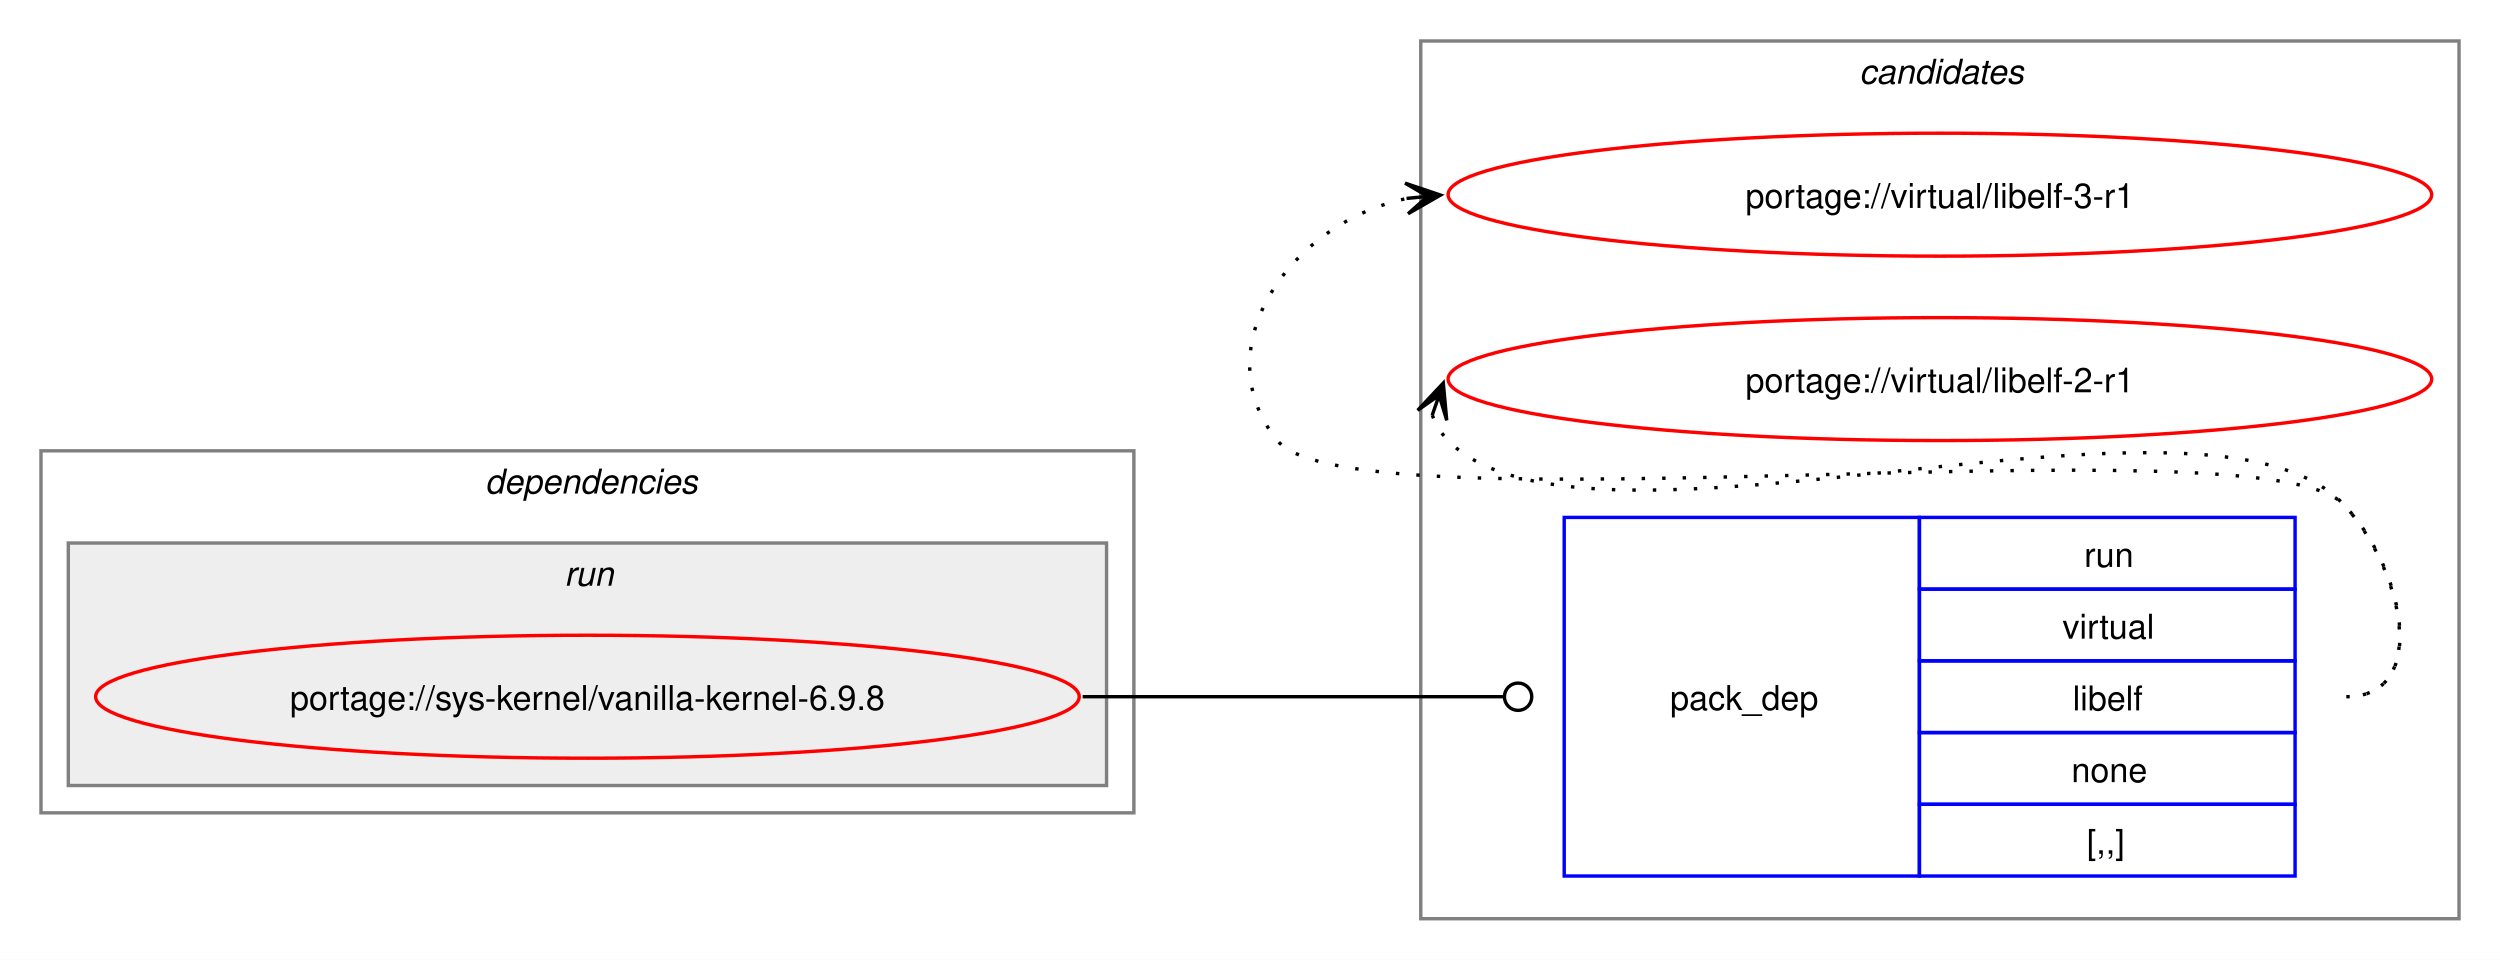
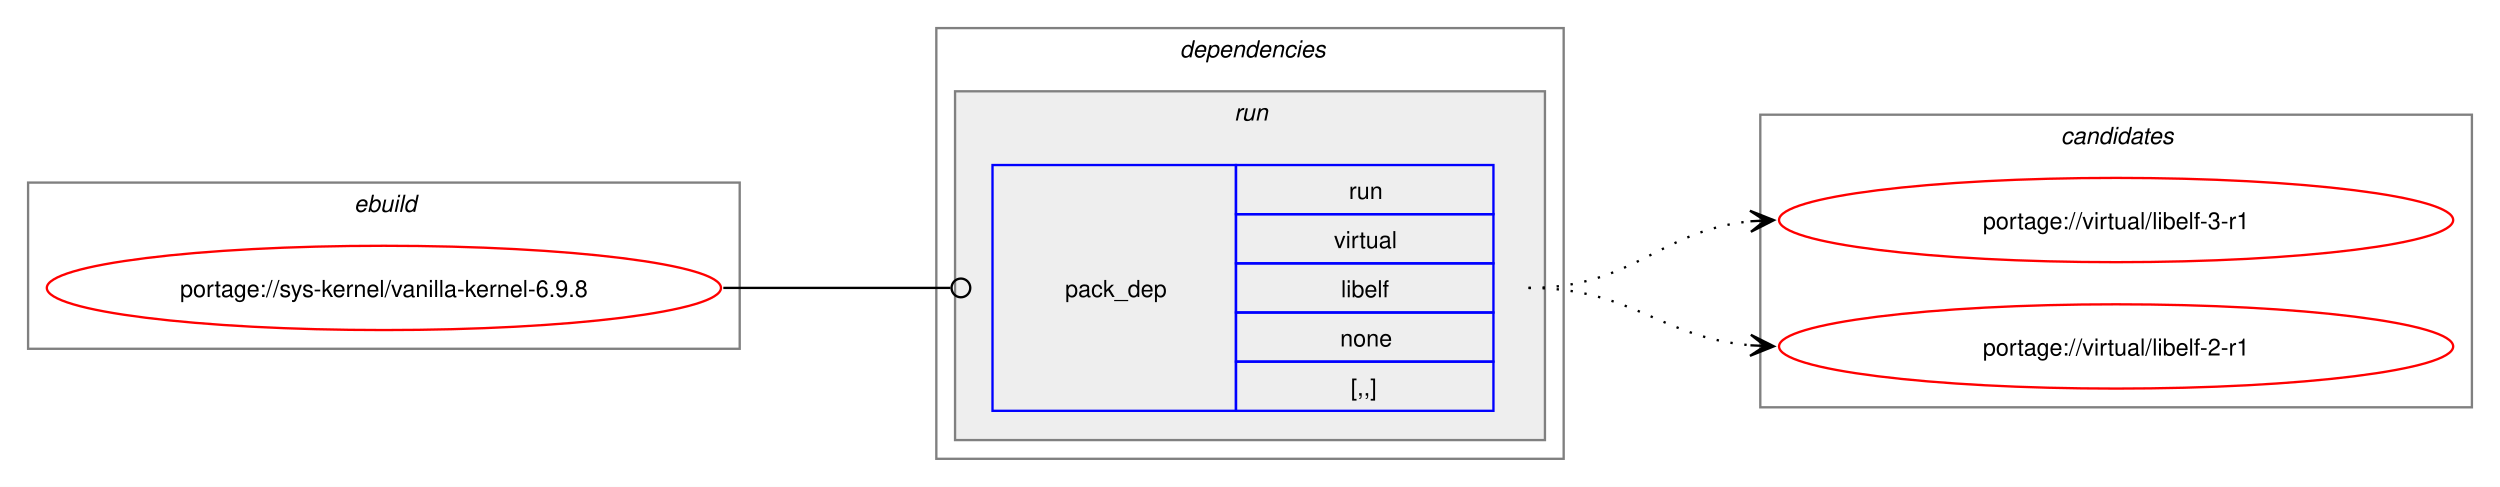
- <svg xmlns="http://www.w3.org/2000/svg" xmlns:xlink="http://www.w3.org/1999/xlink" width="732pt" height="281pt" viewBox="0.00 0.00 732.00 281.00">
-   <g id="graph0" class="graph" transform="scale(1 1) rotate(0) translate(4 277)">
-     <polygon fill="white" stroke="none" points="-4,4 -4,-277 728,-277 728,4 -4,4" />
-     <g id="clust7" class="cluster">
-       <polygon fill="none" stroke="gray" points="412,-8 412,-265 716,-265 716,-8 412,-8" />
-       <text text-anchor="start" x="540.38" y="-252.5" font-family="Helvetica,sans-Serif" font-style="italic" font-size="10.00">candidates</text>
+ <svg xmlns="http://www.w3.org/2000/svg" xmlns:xlink="http://www.w3.org/1999/xlink" width="1068pt" height="208pt" viewBox="0.00 0.00 1068.00 208.00">
+   <g id="graph0" class="graph" transform="scale(1 1) rotate(0) translate(4 204)">
+     <polygon fill="white" stroke="none" points="-4,4 -4,-204 1064,-204 1064,4 -4,4" />
+     <g id="clust1" class="cluster">
+       <polygon fill="none" stroke="gray" points="8,-55 8,-126 312,-126 312,-55 8,-55" />
+       <text text-anchor="start" x="147.25" y="-113.5" font-family="Helvetica,sans-Serif" font-style="italic" font-size="10.00">ebuild</text>
    </g>
    <g id="clust2" class="cluster">
-       <polygon fill="none" stroke="gray" points="8,-39 8,-145 328,-145 328,-39 8,-39" />
-       <text text-anchor="start" x="138" y="-132.5" font-family="Helvetica,sans-Serif" font-style="italic" font-size="10.00">dependencies</text>
+       <polygon fill="none" stroke="gray" points="396,-8 396,-192 664,-192 664,-8 396,-8" />
+       <text text-anchor="start" x="500" y="-179.5" font-family="Helvetica,sans-Serif" font-style="italic" font-size="10.00">dependencies</text>
    </g>
    <g id="clust5" class="cluster">
-       <polygon fill="#eeeeee" stroke="gray" points="16,-47 16,-118 320,-118 320,-47 16,-47" />
-       <text text-anchor="start" x="161.25" y="-105.5" font-family="Helvetica,sans-Serif" font-style="italic" font-size="10.00">run</text>
+       <polygon fill="#eeeeee" stroke="gray" points="404,-16 404,-165 656,-165 656,-16 404,-16" />
+       <text text-anchor="start" x="523.25" y="-152.5" font-family="Helvetica,sans-Serif" font-style="italic" font-size="10.00">run</text>
+     </g>
+     <g id="clust7" class="cluster">
+       <polygon fill="none" stroke="gray" points="748,-30 748,-155 1052,-155 1052,-30 748,-30" />
+       <text text-anchor="start" x="876.38" y="-142.5" font-family="Helvetica,sans-Serif" font-style="italic" font-size="10.00">candidates</text>
    </g>
    <g id="node1" class="node">
      <g id="a_node1">
        <a xlink:href="../sys-kernel/vanilla-kernel-6.9.8.svg" xlink:title="portage://sys-kernel/vanilla-kernel-6.9.8">
-           <ellipse fill="none" stroke="red" cx="168" cy="-73" rx="144" ry="18" />
-           <text text-anchor="middle" x="168" y="-69.12" font-family="Helvetica,sans-Serif" font-size="10.00">portage://sys-kernel/vanilla-kernel-6.9.8</text>
+           <ellipse fill="none" stroke="red" cx="160" cy="-81" rx="144" ry="18" />
+           <text text-anchor="middle" x="160" y="-77.12" font-family="Helvetica,sans-Serif" font-size="10.00">portage://sys-kernel/vanilla-kernel-6.9.8</text>
        </a>
      </g>
    </g>
    <g id="node2" class="node">
-       <polygon fill="none" stroke="blue" points="454,-20.5 454,-125.5 558,-125.5 558,-20.5 454,-20.5" />
-       <text text-anchor="start" x="485" y="-69.12" font-family="Helvetica,sans-Serif" font-size="10.00">pack_dep</text>
-       <polygon fill="none" stroke="blue" points="558,-104.5 558,-125.5 668,-125.5 668,-104.5 558,-104.5" />
-       <text text-anchor="start" x="606.25" y="-111" font-family="Helvetica,sans-Serif" font-size="10.00">run</text>
-       <polygon fill="none" stroke="blue" points="558,-83.5 558,-104.5 668,-104.5 668,-83.5 558,-83.5" />
-       <text text-anchor="start" x="599.88" y="-90" font-family="Helvetica,sans-Serif" font-size="10.00">virtual</text>
-       <polygon fill="none" stroke="blue" points="558,-62.5 558,-83.5 668,-83.5 668,-62.5 558,-62.5" />
-       <text text-anchor="start" x="602.88" y="-69" font-family="Helvetica,sans-Serif" font-size="10.00">libelf</text>
-       <polygon fill="none" stroke="blue" points="558,-41.5 558,-62.5 668,-62.5 668,-41.5 558,-41.5" />
-       <text text-anchor="start" x="602.5" y="-48" font-family="Helvetica,sans-Serif" font-size="10.00">none</text>
-       <polygon fill="none" stroke="blue" points="558,-20.5 558,-41.5 668,-41.5 668,-20.5 558,-20.5" />
-       <text text-anchor="start" x="607" y="-27" font-family="Helvetica,sans-Serif" font-size="10.00">[,,]</text>
+       <polygon fill="none" stroke="blue" points="420,-28.5 420,-133.5 524,-133.5 524,-28.5 420,-28.5" />
+       <text text-anchor="start" x="451" y="-77.12" font-family="Helvetica,sans-Serif" font-size="10.00">pack_dep</text>
+       <polygon fill="none" stroke="blue" points="524,-112.5 524,-133.5 634,-133.5 634,-112.5 524,-112.5" />
+       <text text-anchor="start" x="572.25" y="-119" font-family="Helvetica,sans-Serif" font-size="10.00">run</text>
+       <polygon fill="none" stroke="blue" points="524,-91.5 524,-112.5 634,-112.5 634,-91.5 524,-91.5" />
+       <text text-anchor="start" x="565.88" y="-98" font-family="Helvetica,sans-Serif" font-size="10.00">virtual</text>
+       <polygon fill="none" stroke="blue" points="524,-70.5 524,-91.5 634,-91.5 634,-70.5 524,-70.5" />
+       <text text-anchor="start" x="568.88" y="-77" font-family="Helvetica,sans-Serif" font-size="10.00">libelf</text>
+       <polygon fill="none" stroke="blue" points="524,-49.5 524,-70.5 634,-70.5 634,-49.5 524,-49.5" />
+       <text text-anchor="start" x="568.5" y="-56" font-family="Helvetica,sans-Serif" font-size="10.00">none</text>
+       <polygon fill="none" stroke="blue" points="524,-28.5 524,-49.5 634,-49.5 634,-28.5 524,-28.5" />
+       <text text-anchor="start" x="573" y="-35" font-family="Helvetica,sans-Serif" font-size="10.00">[,,]</text>
    </g>
    <g id="edge1" class="edge">
-       <path fill="none" stroke="black" d="M313,-73C368.57,-73 384.66,-73 436.07,-73" />
-       <ellipse fill="none" stroke="black" cx="440.5" cy="-73" rx="4" ry="4" />
+       <path fill="none" stroke="black" d="M305,-81C348.98,-81 362.17,-81 402.06,-81" />
+       <ellipse fill="none" stroke="black" cx="406.5" cy="-81" rx="4" ry="4" />
    </g>
    <g id="node3" class="node">
      <g id="a_node3">
        <a xlink:href="../virtual/libelf-3-r1.svg" xlink:title="portage://virtual/libelf-3-r1">
-           <ellipse fill="none" stroke="red" cx="564" cy="-220" rx="144" ry="18" />
-           <text text-anchor="middle" x="564" y="-216.12" font-family="Helvetica,sans-Serif" font-size="10.00">portage://virtual/libelf-3-r1</text>
+           <ellipse fill="none" stroke="red" cx="900" cy="-110" rx="144" ry="18" />
+           <text text-anchor="middle" x="900" y="-106.12" font-family="Helvetica,sans-Serif" font-size="10.00">portage://virtual/libelf-3-r1</text>
        </a>
      </g>
    </g>
    <g id="edge2" class="edge">
-       <path fill="none" stroke="black" stroke-dasharray="1,5" d="M683,-73C708.12,-73 699.6,-111.59 682,-129.5 657.66,-154.27 391.83,-120.99 370,-148 347.95,-175.28 374.32,-212.25 408.27,-218.94" />
-       <polygon fill="black" stroke="black" points="417.79,-219.88 407.39,-223.38 414.02,-219.51 407.84,-218.9 407.84,-218.9 407.84,-218.9 414.02,-219.51 408.28,-214.42 417.79,-219.88" />
+       <path fill="none" stroke="black" stroke-dasharray="1,5" d="M649,-81C694.03,-81 704.61,-105.65 744.26,-109.5" />
+       <polygon fill="black" stroke="black" points="753.78,-109.94 743.58,-113.97 750.01,-109.77 743.79,-109.47 743.79,-109.47 743.79,-109.47 750.01,-109.77 744,-104.98 753.78,-109.94" />
    </g>
    <g id="node4" class="node">
      <g id="a_node4">
        <a xlink:href="../virtual/libelf-2-r1.svg" xlink:title="portage://virtual/libelf-2-r1">
-           <ellipse fill="none" stroke="red" cx="564" cy="-166" rx="144" ry="18" />
-           <text text-anchor="middle" x="564" y="-162.12" font-family="Helvetica,sans-Serif" font-size="10.00">portage://virtual/libelf-2-r1</text>
+           <ellipse fill="none" stroke="red" cx="900" cy="-56" rx="144" ry="18" />
+           <text text-anchor="middle" x="900" y="-52.12" font-family="Helvetica,sans-Serif" font-size="10.00">portage://virtual/libelf-2-r1</text>
        </a>
      </g>
    </g>
    <g id="edge3" class="edge">
-       <path fill="none" stroke="black" stroke-dasharray="1,5" d="M415.37,-155.45C416.4,-152.7 418.07,-149.96 420,-148 460.96,-106.42 641.83,-171.85 682,-129.5 699.28,-111.28 708.12,-73 683,-73" />
-       <polygon fill="black" stroke="black" points="418.6,-164.85 411.09,-156.86 417.37,-161.27 415.34,-155.39 415.34,-155.39 415.34,-155.39 417.37,-161.27 419.6,-153.93 418.6,-164.85" />
+       <path fill="none" stroke="black" stroke-dasharray="1,5" d="M649,-81C693.43,-81 704.82,-59.93 743.84,-56.48" />
+       <polygon fill="black" stroke="black" points="753.78,-56.05 743.98,-60.97 750,-56.21 743.79,-56.48 743.79,-56.48 743.79,-56.48 750,-56.21 743.6,-51.98 753.78,-56.05" />
    </g>
  </g>
</svg>
